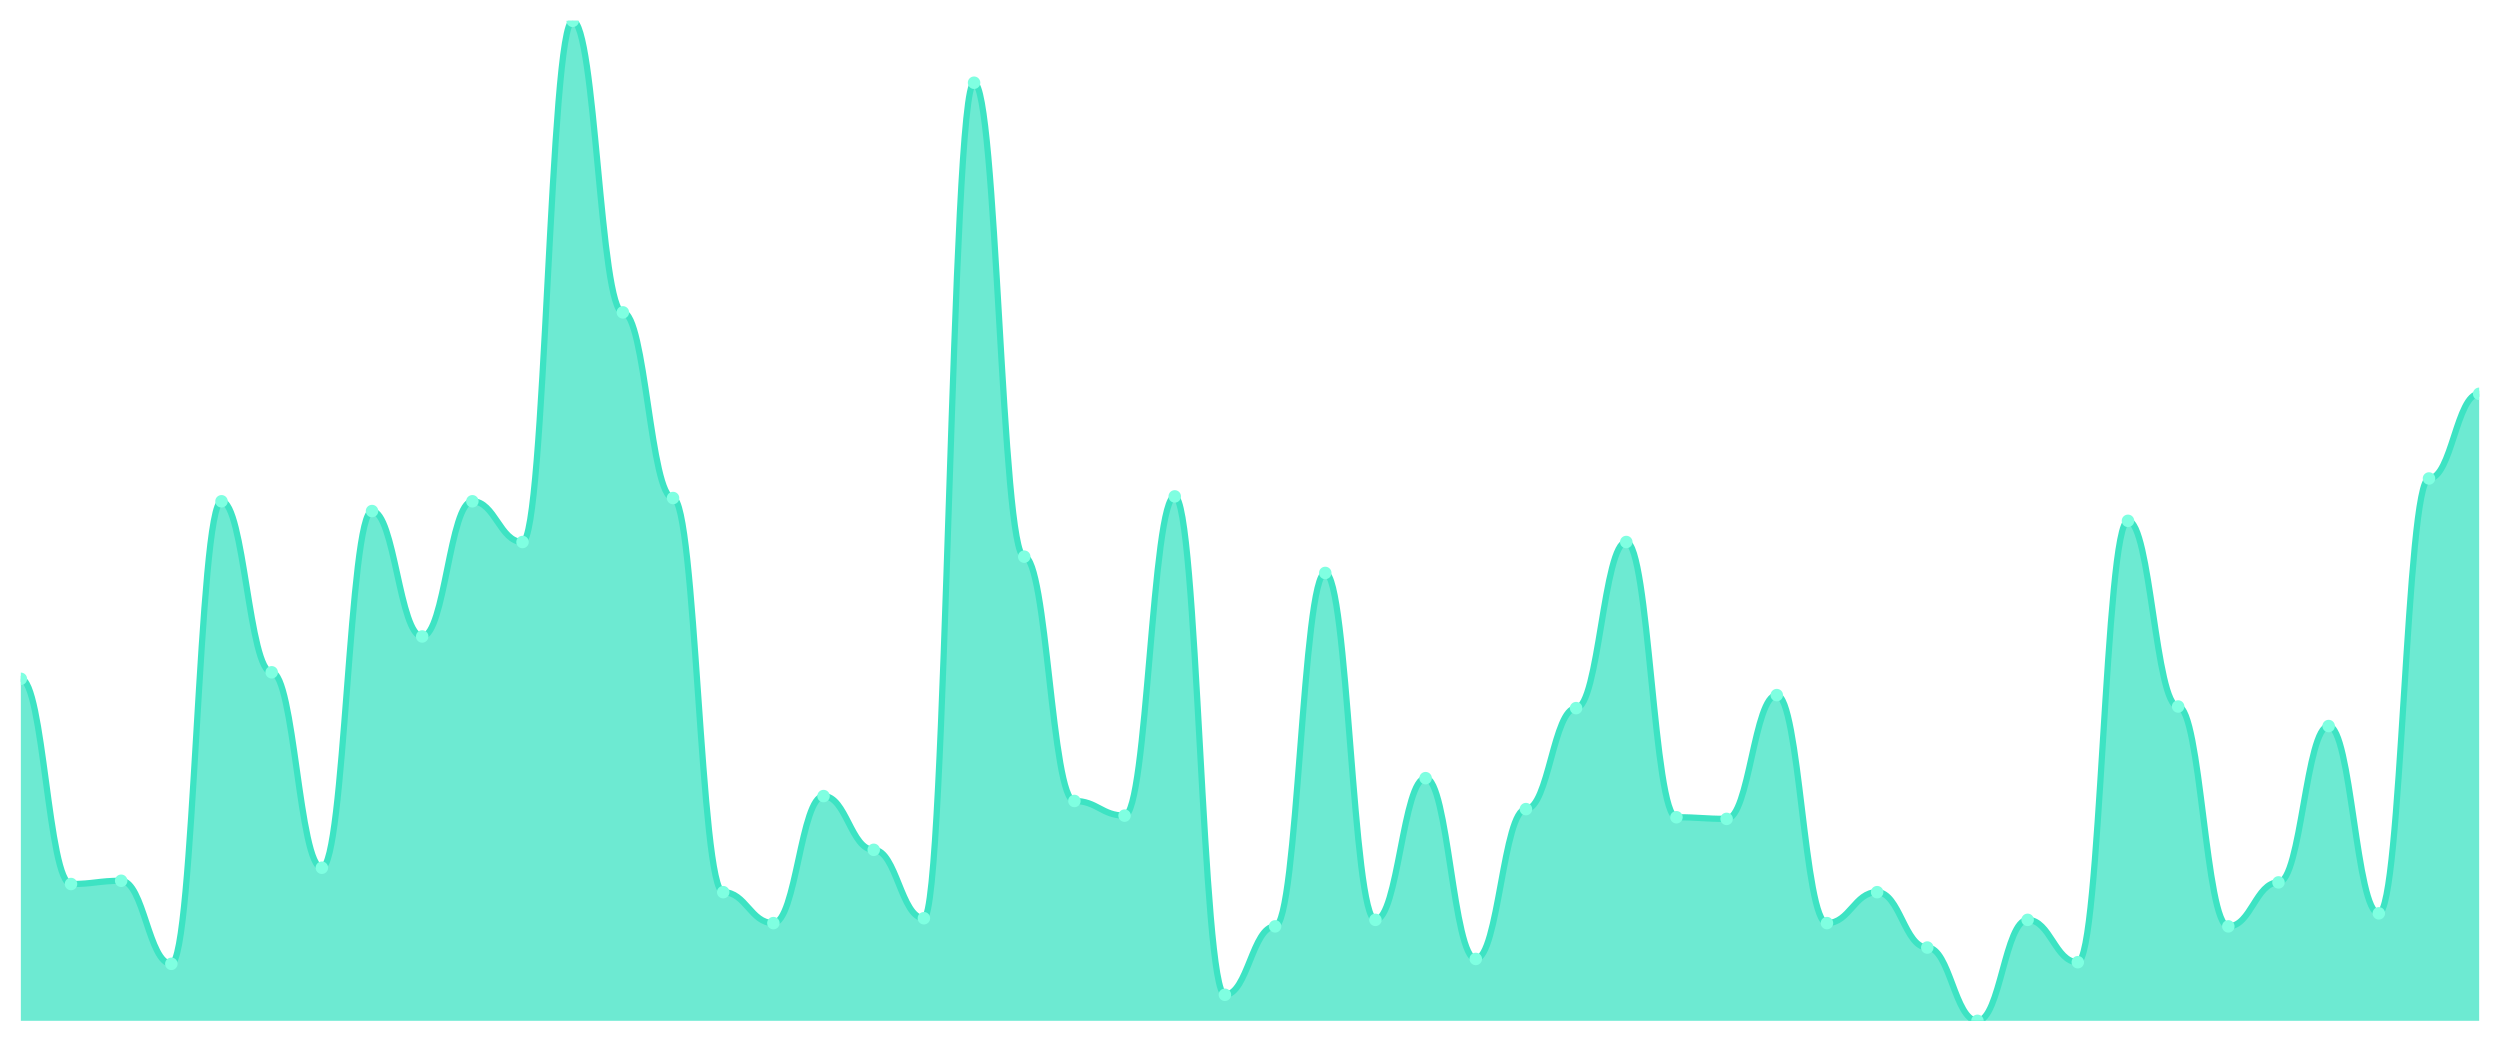
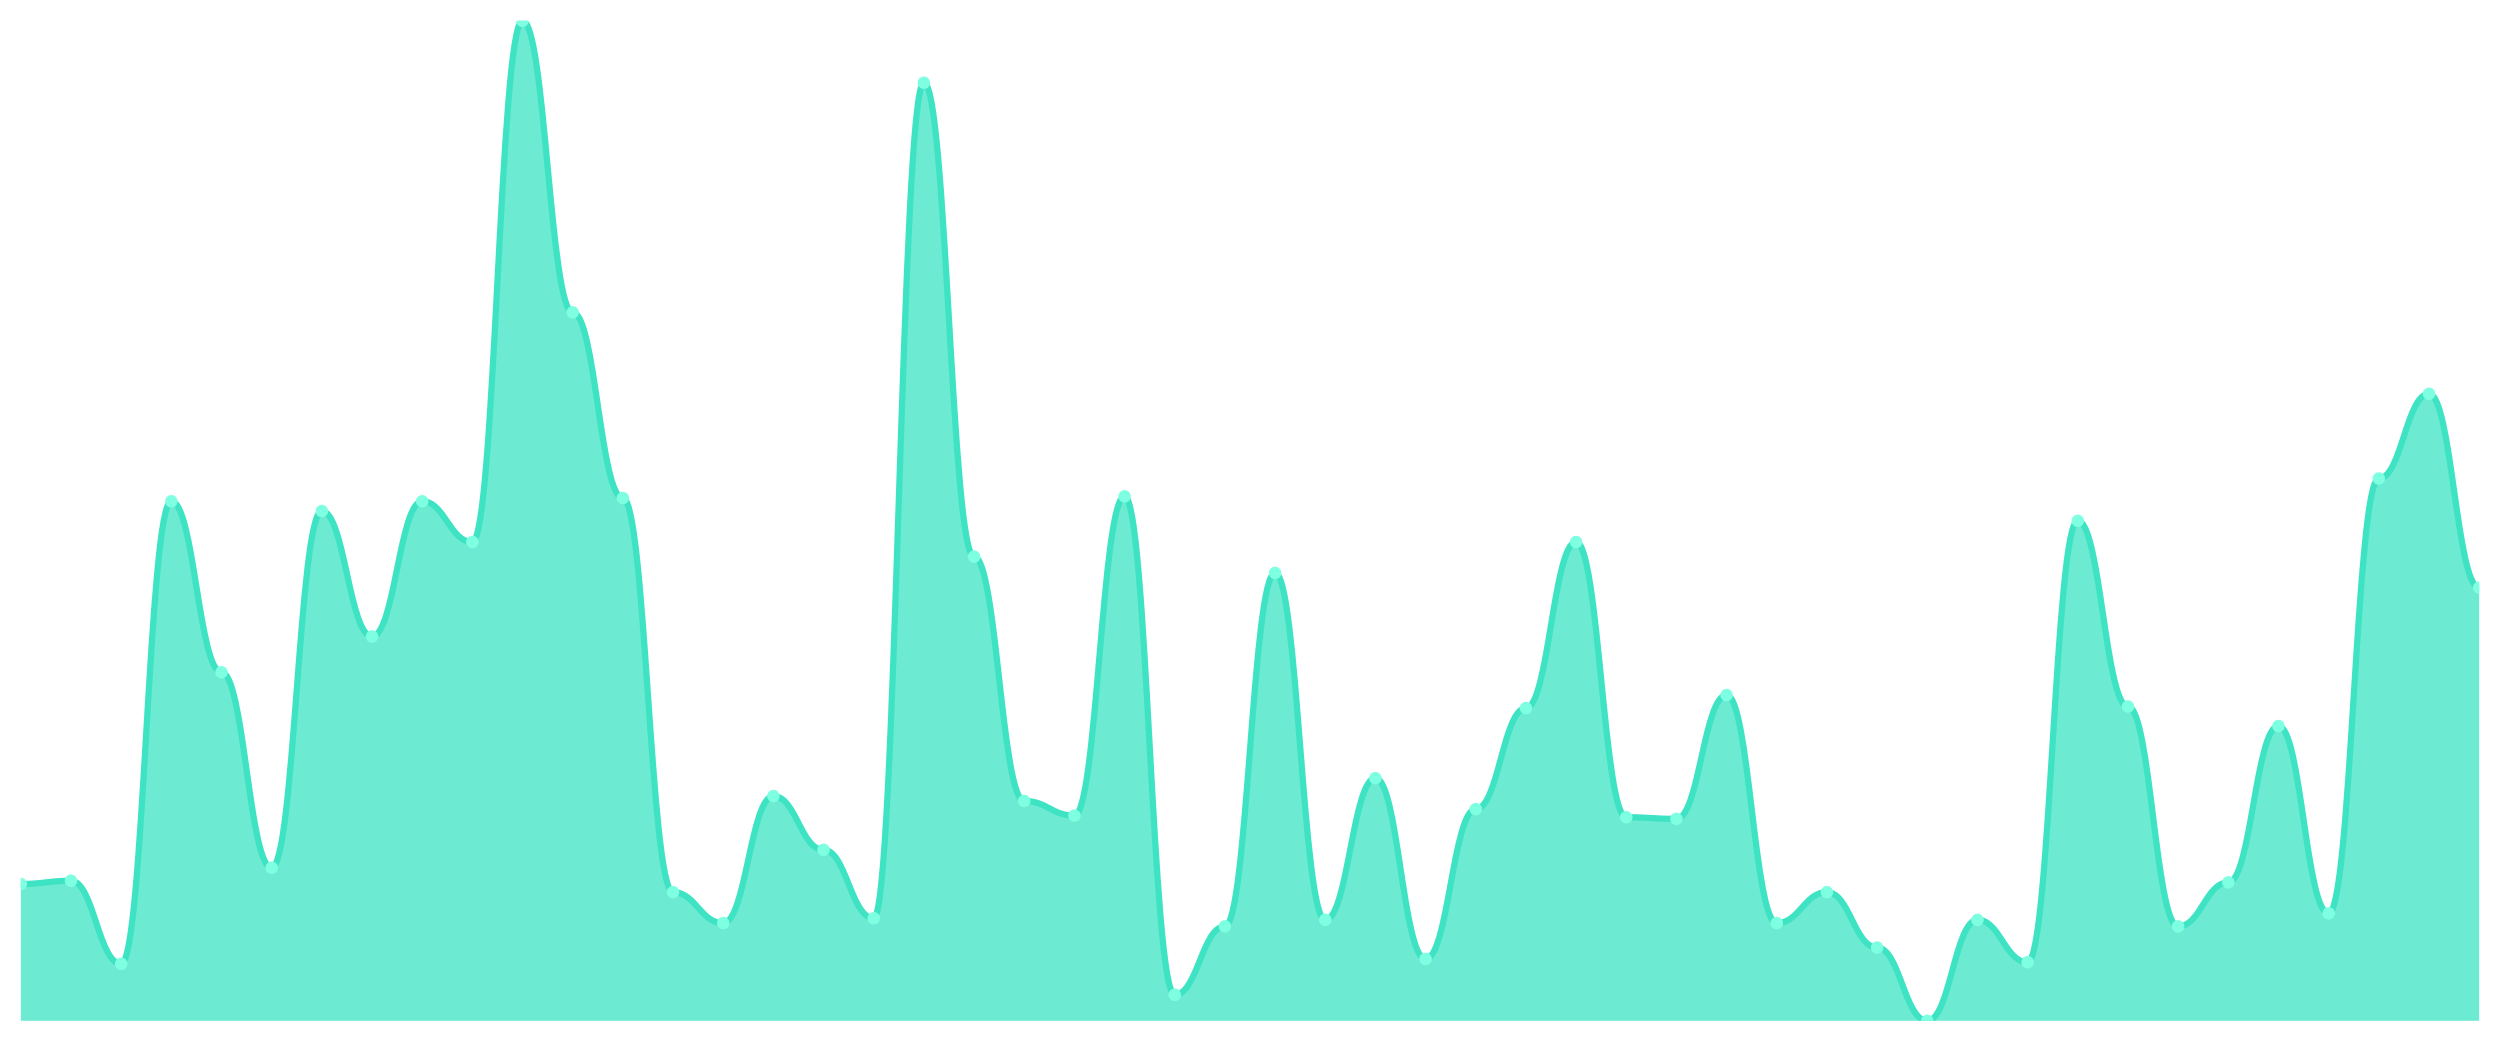
<svg xmlns="http://www.w3.org/2000/svg" viewBox="0 0 1200 500" width="1200" height="500">
  <defs>
    <clipPath id="c">
      <rect x="10" y="10" width="1180" height="480" />
    </clipPath>
  </defs>
  <rect width="1200" height="500" fill="none" />
  <g clip-path="url(#c)">
-     <path d="M 10,490 L 10,325.831 C 20.837,325.831 23.245,424.332 34.082,424.332 C 44.918,424.332 47.327,422.769 58.163,422.769 C 69,422.769 71.408,462.638 82.245,462.638 C 93.082,462.638 95.49,240.619 106.327,240.619 C 117.163,240.619 119.571,322.704 130.408,322.704 C 141.245,322.704 143.653,416.515 154.49,416.515 C 165.327,416.515 167.735,245.309 178.571,245.309 C 189.408,245.309 191.816,305.505 202.653,305.505 C 213.49,305.505 215.898,240.619 226.735,240.619 C 237.571,240.619 239.98,260.163 250.816,260.163 C 261.653,260.163 264.061,10 274.898,10 C 285.735,10 288.143,149.935 298.98,149.935 C 309.816,149.935 312.224,239.055 323.061,239.055 C 333.898,239.055 336.306,428.241 347.143,428.241 C 357.98,428.241 360.388,443.094 371.224,443.094 C 382.061,443.094 384.469,382.117 395.306,382.117 C 406.143,382.117 408.551,407.915 419.388,407.915 C 430.224,407.915 432.633,440.749 443.469,440.749 C 454.306,440.749 456.714,39.707 467.551,39.707 C 478.388,39.707 480.796,267.199 491.633,267.199 C 502.469,267.199 504.878,384.463 515.714,384.463 C 526.551,384.463 528.959,391.498 539.796,391.498 C 550.633,391.498 553.041,238.274 563.878,238.274 C 574.714,238.274 577.122,477.492 587.959,477.492 C 598.796,477.492 601.204,444.658 612.041,444.658 C 622.878,444.658 625.286,275.016 636.122,275.016 C 646.959,275.016 649.367,441.531 660.204,441.531 C 671.041,441.531 673.449,373.518 684.286,373.518 C 695.122,373.518 697.531,460.293 708.367,460.293 C 719.204,460.293 721.612,388.371 732.449,388.371 C 743.286,388.371 745.694,339.902 756.531,339.902 C 767.367,339.902 769.776,260.163 780.612,260.163 C 791.449,260.163 793.857,392.28 804.694,392.28 C 815.531,392.28 817.939,393.062 828.776,393.062 C 839.612,393.062 842.02,333.648 852.857,333.648 C 863.694,333.648 866.102,443.094 876.939,443.094 C 887.776,443.094 890.184,428.241 901.02,428.241 C 911.857,428.241 914.265,454.821 925.102,454.821 C 935.939,454.821 938.347,490 949.184,490 C 960.02,490 962.429,441.531 973.265,441.531 C 984.102,441.531 986.51,461.857 997.347,461.857 C 1008.184,461.857 1010.592,250 1021.429,250 C 1032.265,250 1034.673,339.121 1045.51,339.121 C 1056.347,339.121 1058.755,444.658 1069.592,444.658 C 1080.429,444.658 1082.837,423.55 1093.673,423.55 C 1104.51,423.55 1106.918,348.502 1117.755,348.502 C 1128.592,348.502 1131,438.404 1141.837,438.404 C 1152.673,438.404 1155.082,229.674 1165.918,229.674 C 1176.755,229.674 1179.163,189.023 1190,189.023 L 1190,490 Z" fill="rgba(61,227,195,0.75)" />
-     <path d="M 10,325.831 C 20.837,325.831 23.245,424.332 34.082,424.332 C 44.918,424.332 47.327,422.769 58.163,422.769 C 69,422.769 71.408,462.638 82.245,462.638 C 93.082,462.638 95.49,240.619 106.327,240.619 C 117.163,240.619 119.571,322.704 130.408,322.704 C 141.245,322.704 143.653,416.515 154.49,416.515 C 165.327,416.515 167.735,245.309 178.571,245.309 C 189.408,245.309 191.816,305.505 202.653,305.505 C 213.49,305.505 215.898,240.619 226.735,240.619 C 237.571,240.619 239.98,260.163 250.816,260.163 C 261.653,260.163 264.061,10 274.898,10 C 285.735,10 288.143,149.935 298.98,149.935 C 309.816,149.935 312.224,239.055 323.061,239.055 C 333.898,239.055 336.306,428.241 347.143,428.241 C 357.98,428.241 360.388,443.094 371.224,443.094 C 382.061,443.094 384.469,382.117 395.306,382.117 C 406.143,382.117 408.551,407.915 419.388,407.915 C 430.224,407.915 432.633,440.749 443.469,440.749 C 454.306,440.749 456.714,39.707 467.551,39.707 C 478.388,39.707 480.796,267.199 491.633,267.199 C 502.469,267.199 504.878,384.463 515.714,384.463 C 526.551,384.463 528.959,391.498 539.796,391.498 C 550.633,391.498 553.041,238.274 563.878,238.274 C 574.714,238.274 577.122,477.492 587.959,477.492 C 598.796,477.492 601.204,444.658 612.041,444.658 C 622.878,444.658 625.286,275.016 636.122,275.016 C 646.959,275.016 649.367,441.531 660.204,441.531 C 671.041,441.531 673.449,373.518 684.286,373.518 C 695.122,373.518 697.531,460.293 708.367,460.293 C 719.204,460.293 721.612,388.371 732.449,388.371 C 743.286,388.371 745.694,339.902 756.531,339.902 C 767.367,339.902 769.776,260.163 780.612,260.163 C 791.449,260.163 793.857,392.28 804.694,392.28 C 815.531,392.28 817.939,393.062 828.776,393.062 C 839.612,393.062 842.02,333.648 852.857,333.648 C 863.694,333.648 866.102,443.094 876.939,443.094 C 887.776,443.094 890.184,428.241 901.02,428.241 C 911.857,428.241 914.265,454.821 925.102,454.821 C 935.939,454.821 938.347,490 949.184,490 C 960.02,490 962.429,441.531 973.265,441.531 C 984.102,441.531 986.51,461.857 997.347,461.857 C 1008.184,461.857 1010.592,250 1021.429,250 C 1032.265,250 1034.673,339.121 1045.51,339.121 C 1056.347,339.121 1058.755,444.658 1069.592,444.658 C 1080.429,444.658 1082.837,423.55 1093.673,423.55 C 1104.51,423.55 1106.918,348.502 1117.755,348.502 C 1128.592,348.502 1131,438.404 1141.837,438.404 C 1152.673,438.404 1155.082,229.674 1165.918,229.674 C 1176.755,229.674 1179.163,189.023 1190,189.023" fill="none" stroke="#3de3c3" stroke-width="3" stroke-linecap="round" stroke-linejoin="round" />
-     <circle cx="10" cy="325.831" r="3" fill="#7fffe1" />
-     <circle cx="34.082" cy="424.332" r="3" fill="#7fffe1" />
-     <circle cx="58.163" cy="422.769" r="3" fill="#7fffe1" />
-     <circle cx="82.245" cy="462.638" r="3" fill="#7fffe1" />
-     <circle cx="106.327" cy="240.619" r="3" fill="#7fffe1" />
-     <circle cx="130.408" cy="322.704" r="3" fill="#7fffe1" />
-     <circle cx="154.49" cy="416.515" r="3" fill="#7fffe1" />
-     <circle cx="178.571" cy="245.309" r="3" fill="#7fffe1" />
-     <circle cx="202.653" cy="305.505" r="3" fill="#7fffe1" />
-     <circle cx="226.735" cy="240.619" r="3" fill="#7fffe1" />
-     <circle cx="250.816" cy="260.163" r="3" fill="#7fffe1" />
-     <circle cx="274.898" cy="10" r="3" fill="#7fffe1" />
-     <circle cx="298.98" cy="149.935" r="3" fill="#7fffe1" />
-     <circle cx="323.061" cy="239.055" r="3" fill="#7fffe1" />
-     <circle cx="347.143" cy="428.241" r="3" fill="#7fffe1" />
-     <circle cx="371.224" cy="443.094" r="3" fill="#7fffe1" />
-     <circle cx="395.306" cy="382.117" r="3" fill="#7fffe1" />
-     <circle cx="419.388" cy="407.915" r="3" fill="#7fffe1" />
-     <circle cx="443.469" cy="440.749" r="3" fill="#7fffe1" />
-     <circle cx="467.551" cy="39.707" r="3" fill="#7fffe1" />
-     <circle cx="491.633" cy="267.199" r="3" fill="#7fffe1" />
-     <circle cx="515.714" cy="384.463" r="3" fill="#7fffe1" />
-     <circle cx="539.796" cy="391.498" r="3" fill="#7fffe1" />
-     <circle cx="563.878" cy="238.274" r="3" fill="#7fffe1" />
-     <circle cx="587.959" cy="477.492" r="3" fill="#7fffe1" />
-     <circle cx="612.041" cy="444.658" r="3" fill="#7fffe1" />
-     <circle cx="636.122" cy="275.016" r="3" fill="#7fffe1" />
-     <circle cx="660.204" cy="441.531" r="3" fill="#7fffe1" />
-     <circle cx="684.286" cy="373.518" r="3" fill="#7fffe1" />
-     <circle cx="708.367" cy="460.293" r="3" fill="#7fffe1" />
-     <circle cx="732.449" cy="388.371" r="3" fill="#7fffe1" />
-     <circle cx="756.531" cy="339.902" r="3" fill="#7fffe1" />
-     <circle cx="780.612" cy="260.163" r="3" fill="#7fffe1" />
-     <circle cx="804.694" cy="392.28" r="3" fill="#7fffe1" />
-     <circle cx="828.776" cy="393.062" r="3" fill="#7fffe1" />
-     <circle cx="852.857" cy="333.648" r="3" fill="#7fffe1" />
-     <circle cx="876.939" cy="443.094" r="3" fill="#7fffe1" />
-     <circle cx="901.02" cy="428.241" r="3" fill="#7fffe1" />
-     <circle cx="925.102" cy="454.821" r="3" fill="#7fffe1" />
-     <circle cx="949.184" cy="490" r="3" fill="#7fffe1" />
-     <circle cx="973.265" cy="441.531" r="3" fill="#7fffe1" />
-     <circle cx="997.347" cy="461.857" r="3" fill="#7fffe1" />
-     <circle cx="1021.429" cy="250" r="3" fill="#7fffe1" />
-     <circle cx="1045.51" cy="339.121" r="3" fill="#7fffe1" />
-     <circle cx="1069.592" cy="444.658" r="3" fill="#7fffe1" />
-     <circle cx="1093.673" cy="423.55" r="3" fill="#7fffe1" />
-     <circle cx="1117.755" cy="348.502" r="3" fill="#7fffe1" />
-     <circle cx="1141.837" cy="438.404" r="3" fill="#7fffe1" />
-     <circle cx="1165.918" cy="229.674" r="3" fill="#7fffe1" />
-     <circle cx="1190" cy="189.023" r="3" fill="#7fffe1" />
+     <path d="M 10,490 L 10,424.332 C 20.837,424.332 23.245,422.769 34.082,422.769 C 44.918,422.769 47.327,462.638 58.163,462.638 C 69,462.638 71.408,240.619 82.245,240.619 C 93.082,240.619 95.49,322.704 106.327,322.704 C 117.163,322.704 119.571,416.515 130.408,416.515 C 141.245,416.515 143.653,245.309 154.49,245.309 C 165.327,245.309 167.735,305.505 178.571,305.505 C 189.408,305.505 191.816,240.619 202.653,240.619 C 213.49,240.619 215.898,260.163 226.735,260.163 C 237.571,260.163 239.98,10 250.816,10 C 261.653,10 264.061,149.935 274.898,149.935 C 285.735,149.935 288.143,239.055 298.98,239.055 C 309.816,239.055 312.224,428.241 323.061,428.241 C 333.898,428.241 336.306,443.094 347.143,443.094 C 357.98,443.094 360.388,382.117 371.224,382.117 C 382.061,382.117 384.469,407.915 395.306,407.915 C 406.143,407.915 408.551,440.749 419.388,440.749 C 430.224,440.749 432.633,39.707 443.469,39.707 C 454.306,39.707 456.714,267.199 467.551,267.199 C 478.388,267.199 480.796,384.463 491.633,384.463 C 502.469,384.463 504.878,391.498 515.714,391.498 C 526.551,391.498 528.959,238.274 539.796,238.274 C 550.633,238.274 553.041,477.492 563.878,477.492 C 574.714,477.492 577.122,444.658 587.959,444.658 C 598.796,444.658 601.204,275.016 612.041,275.016 C 622.878,275.016 625.286,441.531 636.122,441.531 C 646.959,441.531 649.367,373.518 660.204,373.518 C 671.041,373.518 673.449,460.293 684.286,460.293 C 695.122,460.293 697.531,388.371 708.367,388.371 C 719.204,388.371 721.612,339.902 732.449,339.902 C 743.286,339.902 745.694,260.163 756.531,260.163 C 767.367,260.163 769.776,392.28 780.612,392.28 C 791.449,392.28 793.857,393.062 804.694,393.062 C 815.531,393.062 817.939,333.648 828.776,333.648 C 839.612,333.648 842.02,443.094 852.857,443.094 C 863.694,443.094 866.102,428.241 876.939,428.241 C 887.776,428.241 890.184,454.821 901.02,454.821 C 911.857,454.821 914.265,490 925.102,490 C 935.939,490 938.347,441.531 949.184,441.531 C 960.02,441.531 962.429,461.857 973.265,461.857 C 984.102,461.857 986.51,250 997.347,250 C 1008.184,250 1010.592,339.121 1021.429,339.121 C 1032.265,339.121 1034.673,444.658 1045.51,444.658 C 1056.347,444.658 1058.755,423.55 1069.592,423.55 C 1080.429,423.55 1082.837,348.502 1093.673,348.502 C 1104.51,348.502 1106.918,438.404 1117.755,438.404 C 1128.592,438.404 1131,229.674 1141.837,229.674 C 1152.673,229.674 1155.082,189.023 1165.918,189.023 C 1176.755,189.023 1179.163,282.052 1190,282.052 L 1190,490 Z" fill="rgba(61,227,195,0.75)" />
+     <path d="M 10,424.332 C 20.837,424.332 23.245,422.769 34.082,422.769 C 44.918,422.769 47.327,462.638 58.163,462.638 C 69,462.638 71.408,240.619 82.245,240.619 C 93.082,240.619 95.49,322.704 106.327,322.704 C 117.163,322.704 119.571,416.515 130.408,416.515 C 141.245,416.515 143.653,245.309 154.49,245.309 C 165.327,245.309 167.735,305.505 178.571,305.505 C 189.408,305.505 191.816,240.619 202.653,240.619 C 213.49,240.619 215.898,260.163 226.735,260.163 C 237.571,260.163 239.98,10 250.816,10 C 261.653,10 264.061,149.935 274.898,149.935 C 285.735,149.935 288.143,239.055 298.98,239.055 C 309.816,239.055 312.224,428.241 323.061,428.241 C 333.898,428.241 336.306,443.094 347.143,443.094 C 357.98,443.094 360.388,382.117 371.224,382.117 C 382.061,382.117 384.469,407.915 395.306,407.915 C 406.143,407.915 408.551,440.749 419.388,440.749 C 430.224,440.749 432.633,39.707 443.469,39.707 C 454.306,39.707 456.714,267.199 467.551,267.199 C 478.388,267.199 480.796,384.463 491.633,384.463 C 502.469,384.463 504.878,391.498 515.714,391.498 C 526.551,391.498 528.959,238.274 539.796,238.274 C 550.633,238.274 553.041,477.492 563.878,477.492 C 574.714,477.492 577.122,444.658 587.959,444.658 C 598.796,444.658 601.204,275.016 612.041,275.016 C 622.878,275.016 625.286,441.531 636.122,441.531 C 646.959,441.531 649.367,373.518 660.204,373.518 C 671.041,373.518 673.449,460.293 684.286,460.293 C 695.122,460.293 697.531,388.371 708.367,388.371 C 719.204,388.371 721.612,339.902 732.449,339.902 C 743.286,339.902 745.694,260.163 756.531,260.163 C 767.367,260.163 769.776,392.28 780.612,392.28 C 791.449,392.28 793.857,393.062 804.694,393.062 C 815.531,393.062 817.939,333.648 828.776,333.648 C 839.612,333.648 842.02,443.094 852.857,443.094 C 863.694,443.094 866.102,428.241 876.939,428.241 C 887.776,428.241 890.184,454.821 901.02,454.821 C 911.857,454.821 914.265,490 925.102,490 C 935.939,490 938.347,441.531 949.184,441.531 C 960.02,441.531 962.429,461.857 973.265,461.857 C 984.102,461.857 986.51,250 997.347,250 C 1008.184,250 1010.592,339.121 1021.429,339.121 C 1032.265,339.121 1034.673,444.658 1045.51,444.658 C 1056.347,444.658 1058.755,423.55 1069.592,423.55 C 1080.429,423.55 1082.837,348.502 1093.673,348.502 C 1104.51,348.502 1106.918,438.404 1117.755,438.404 C 1128.592,438.404 1131,229.674 1141.837,229.674 C 1152.673,229.674 1155.082,189.023 1165.918,189.023 C 1176.755,189.023 1179.163,282.052 1190,282.052" fill="none" stroke="#3de3c3" stroke-width="3" stroke-linecap="round" stroke-linejoin="round" />
+     <circle cx="10" cy="424.332" r="3" fill="#7fffe1" />
+     <circle cx="34.082" cy="422.769" r="3" fill="#7fffe1" />
+     <circle cx="58.163" cy="462.638" r="3" fill="#7fffe1" />
+     <circle cx="82.245" cy="240.619" r="3" fill="#7fffe1" />
+     <circle cx="106.327" cy="322.704" r="3" fill="#7fffe1" />
+     <circle cx="130.408" cy="416.515" r="3" fill="#7fffe1" />
+     <circle cx="154.49" cy="245.309" r="3" fill="#7fffe1" />
+     <circle cx="178.571" cy="305.505" r="3" fill="#7fffe1" />
+     <circle cx="202.653" cy="240.619" r="3" fill="#7fffe1" />
+     <circle cx="226.735" cy="260.163" r="3" fill="#7fffe1" />
+     <circle cx="250.816" cy="10" r="3" fill="#7fffe1" />
+     <circle cx="274.898" cy="149.935" r="3" fill="#7fffe1" />
+     <circle cx="298.98" cy="239.055" r="3" fill="#7fffe1" />
+     <circle cx="323.061" cy="428.241" r="3" fill="#7fffe1" />
+     <circle cx="347.143" cy="443.094" r="3" fill="#7fffe1" />
+     <circle cx="371.224" cy="382.117" r="3" fill="#7fffe1" />
+     <circle cx="395.306" cy="407.915" r="3" fill="#7fffe1" />
+     <circle cx="419.388" cy="440.749" r="3" fill="#7fffe1" />
+     <circle cx="443.469" cy="39.707" r="3" fill="#7fffe1" />
+     <circle cx="467.551" cy="267.199" r="3" fill="#7fffe1" />
+     <circle cx="491.633" cy="384.463" r="3" fill="#7fffe1" />
+     <circle cx="515.714" cy="391.498" r="3" fill="#7fffe1" />
+     <circle cx="539.796" cy="238.274" r="3" fill="#7fffe1" />
+     <circle cx="563.878" cy="477.492" r="3" fill="#7fffe1" />
+     <circle cx="587.959" cy="444.658" r="3" fill="#7fffe1" />
+     <circle cx="612.041" cy="275.016" r="3" fill="#7fffe1" />
+     <circle cx="636.122" cy="441.531" r="3" fill="#7fffe1" />
+     <circle cx="660.204" cy="373.518" r="3" fill="#7fffe1" />
+     <circle cx="684.286" cy="460.293" r="3" fill="#7fffe1" />
+     <circle cx="708.367" cy="388.371" r="3" fill="#7fffe1" />
+     <circle cx="732.449" cy="339.902" r="3" fill="#7fffe1" />
+     <circle cx="756.531" cy="260.163" r="3" fill="#7fffe1" />
+     <circle cx="780.612" cy="392.28" r="3" fill="#7fffe1" />
+     <circle cx="804.694" cy="393.062" r="3" fill="#7fffe1" />
+     <circle cx="828.776" cy="333.648" r="3" fill="#7fffe1" />
+     <circle cx="852.857" cy="443.094" r="3" fill="#7fffe1" />
+     <circle cx="876.939" cy="428.241" r="3" fill="#7fffe1" />
+     <circle cx="901.02" cy="454.821" r="3" fill="#7fffe1" />
+     <circle cx="925.102" cy="490" r="3" fill="#7fffe1" />
+     <circle cx="949.184" cy="441.531" r="3" fill="#7fffe1" />
+     <circle cx="973.265" cy="461.857" r="3" fill="#7fffe1" />
+     <circle cx="997.347" cy="250" r="3" fill="#7fffe1" />
+     <circle cx="1021.429" cy="339.121" r="3" fill="#7fffe1" />
+     <circle cx="1045.51" cy="444.658" r="3" fill="#7fffe1" />
+     <circle cx="1069.592" cy="423.55" r="3" fill="#7fffe1" />
+     <circle cx="1093.673" cy="348.502" r="3" fill="#7fffe1" />
+     <circle cx="1117.755" cy="438.404" r="3" fill="#7fffe1" />
+     <circle cx="1141.837" cy="229.674" r="3" fill="#7fffe1" />
+     <circle cx="1165.918" cy="189.023" r="3" fill="#7fffe1" />
+     <circle cx="1190" cy="282.052" r="3" fill="#7fffe1" />
  </g>
</svg>
